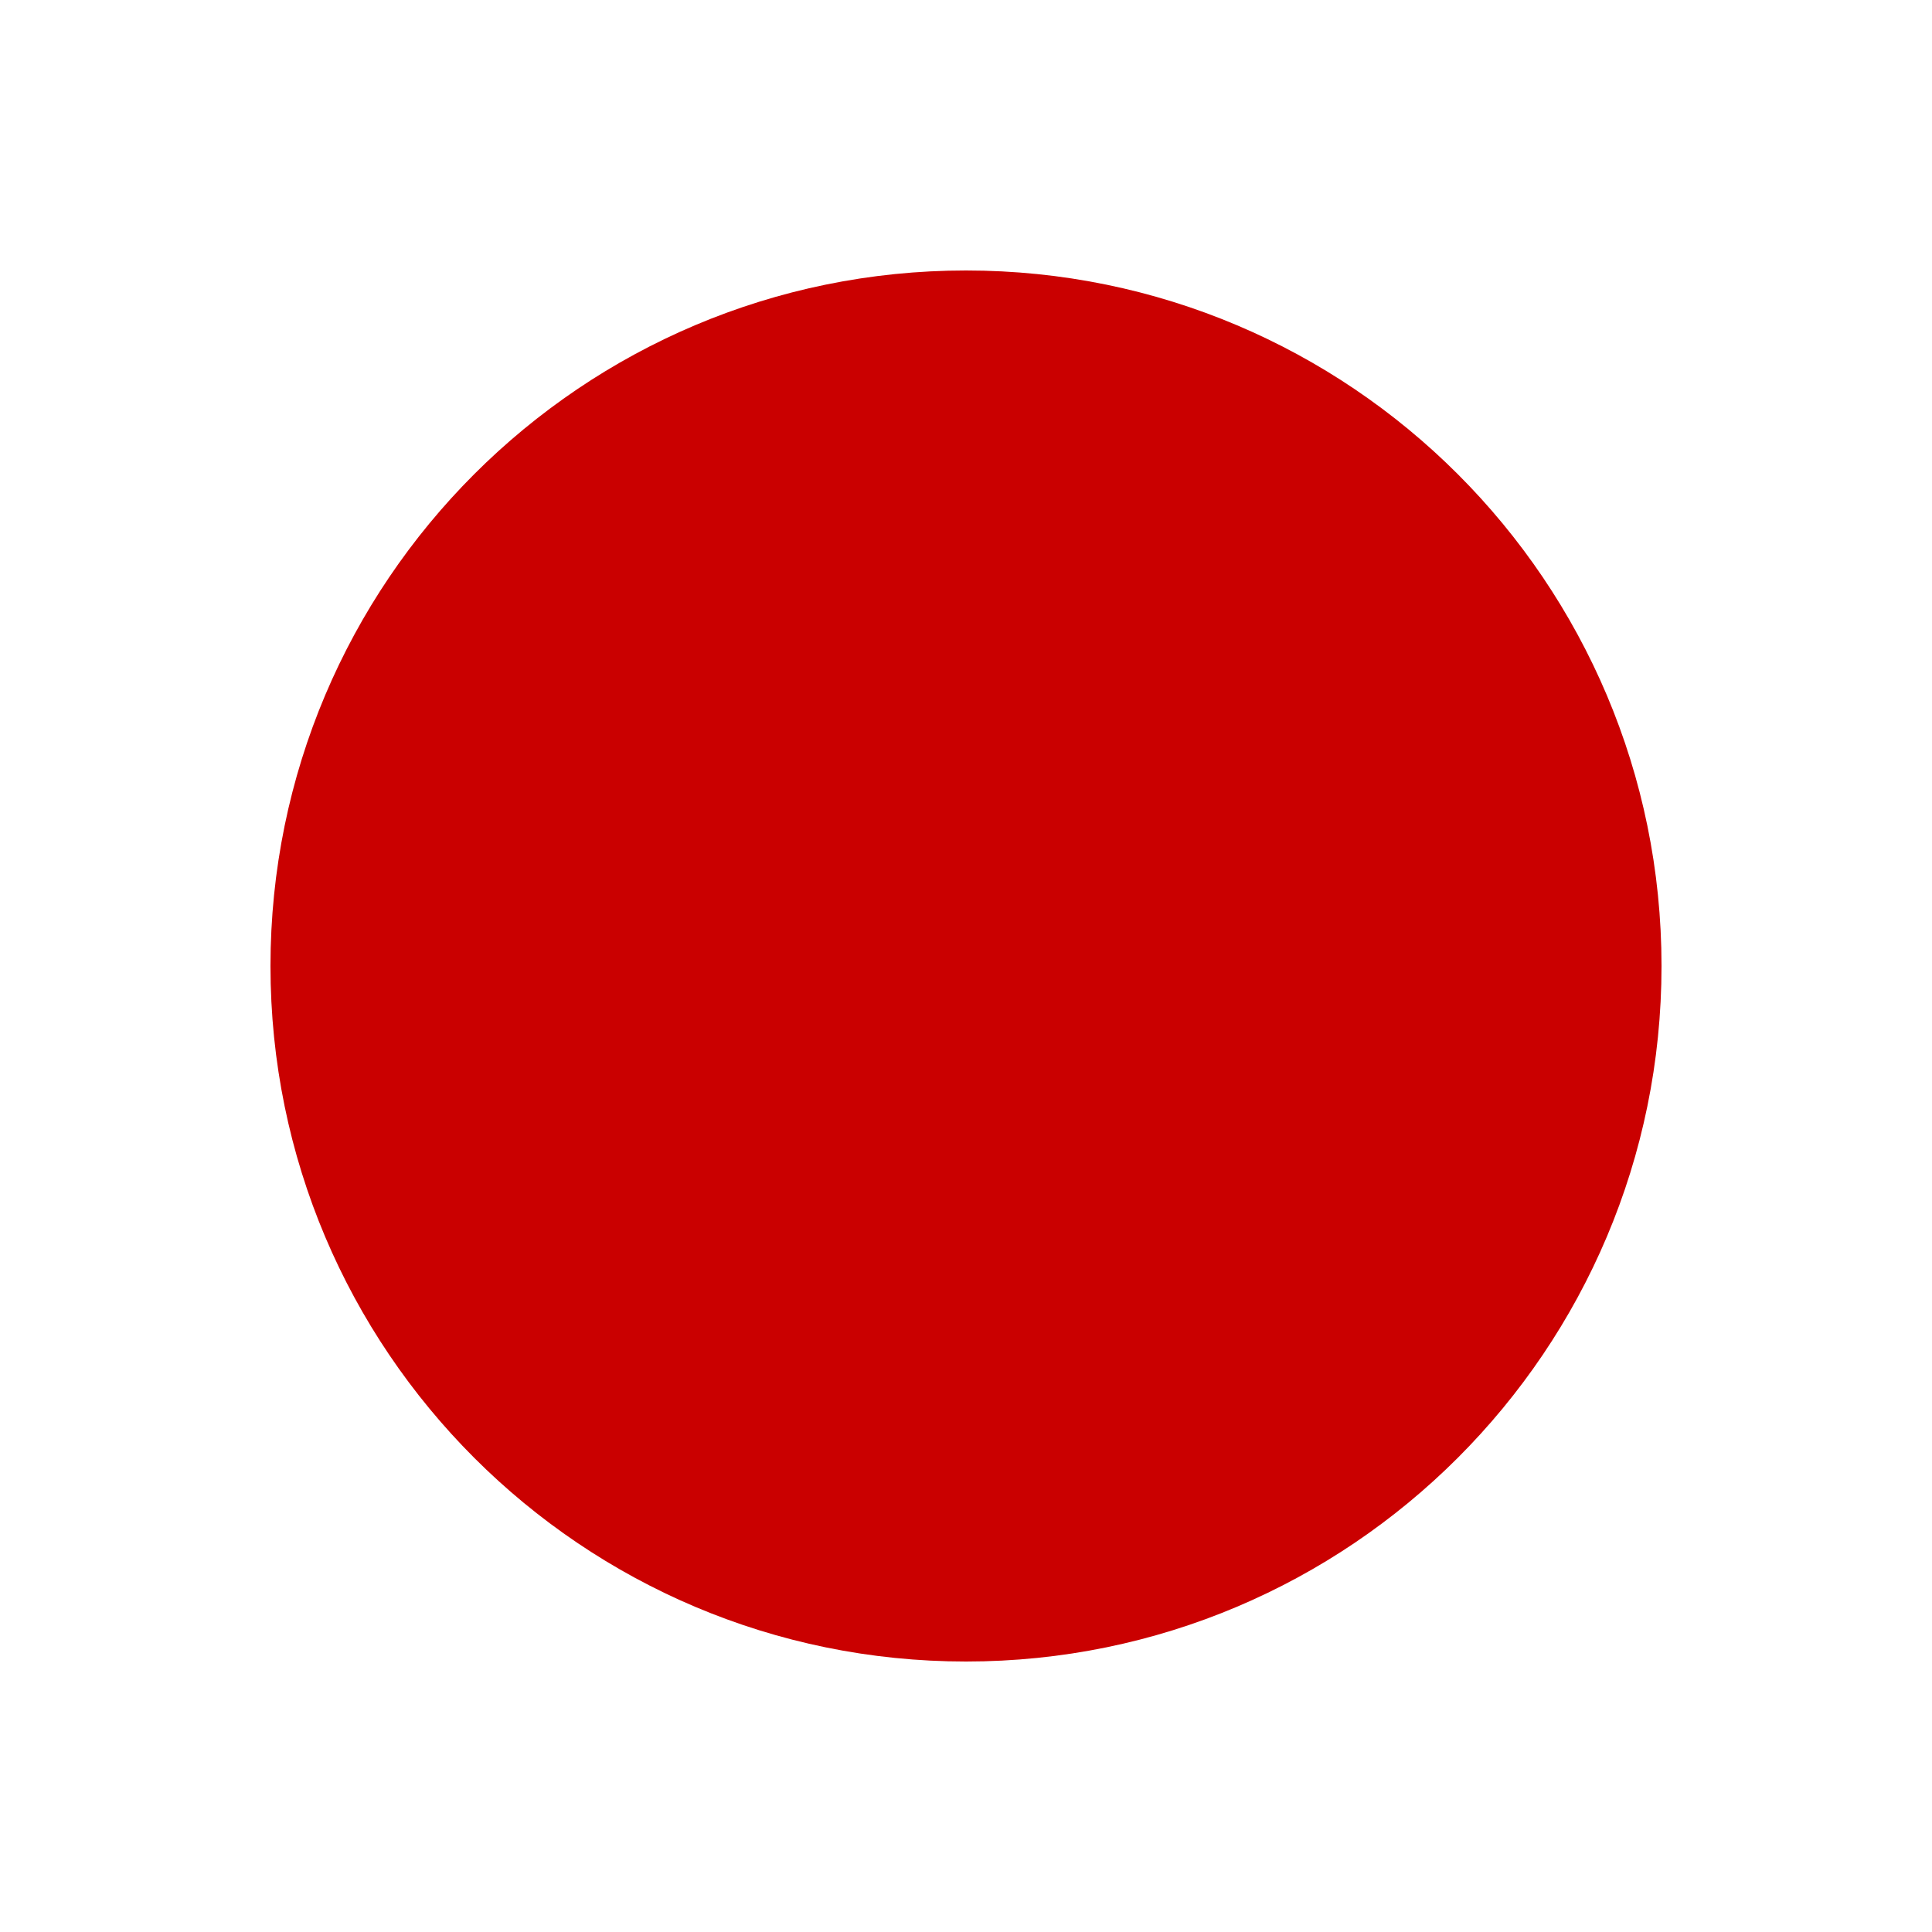
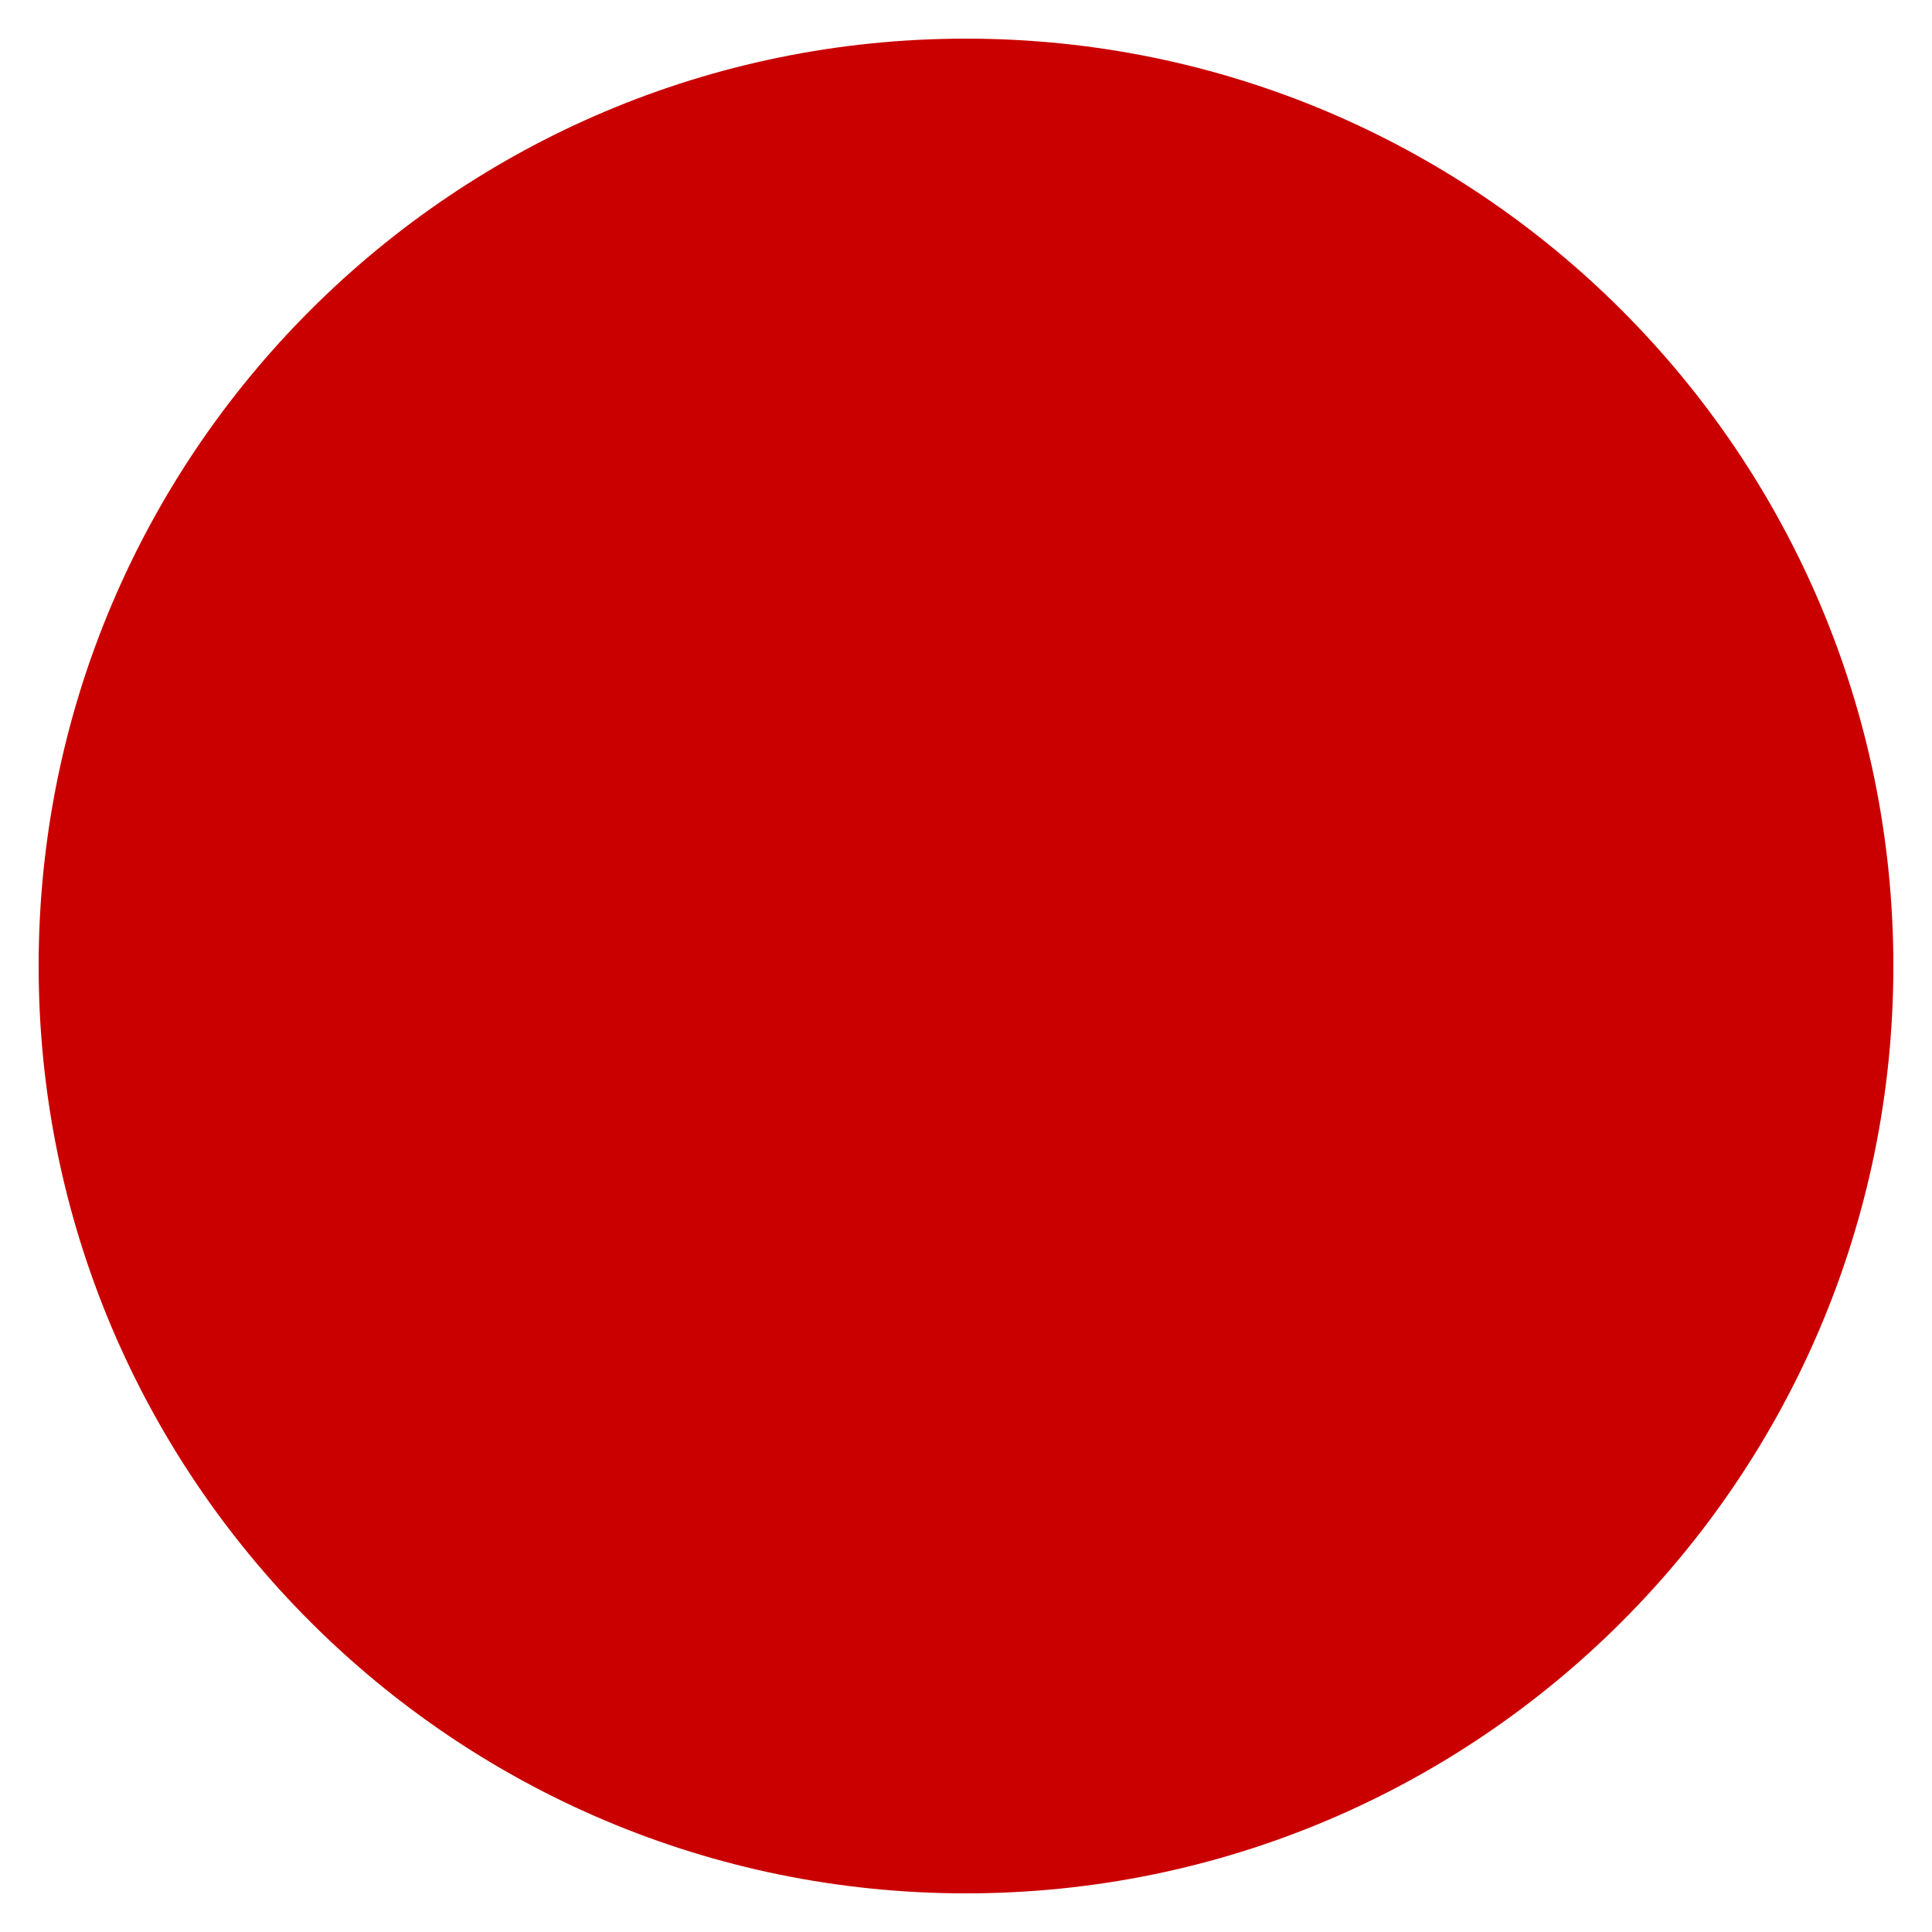
<svg xmlns="http://www.w3.org/2000/svg" viewBox="0 0 100 100">
-   <circle cx="50" cy="50" r="36" fill="#CA0000" />
+   <circle cx="50" cy="50" r="48" fill="#CA0000" />
</svg>
